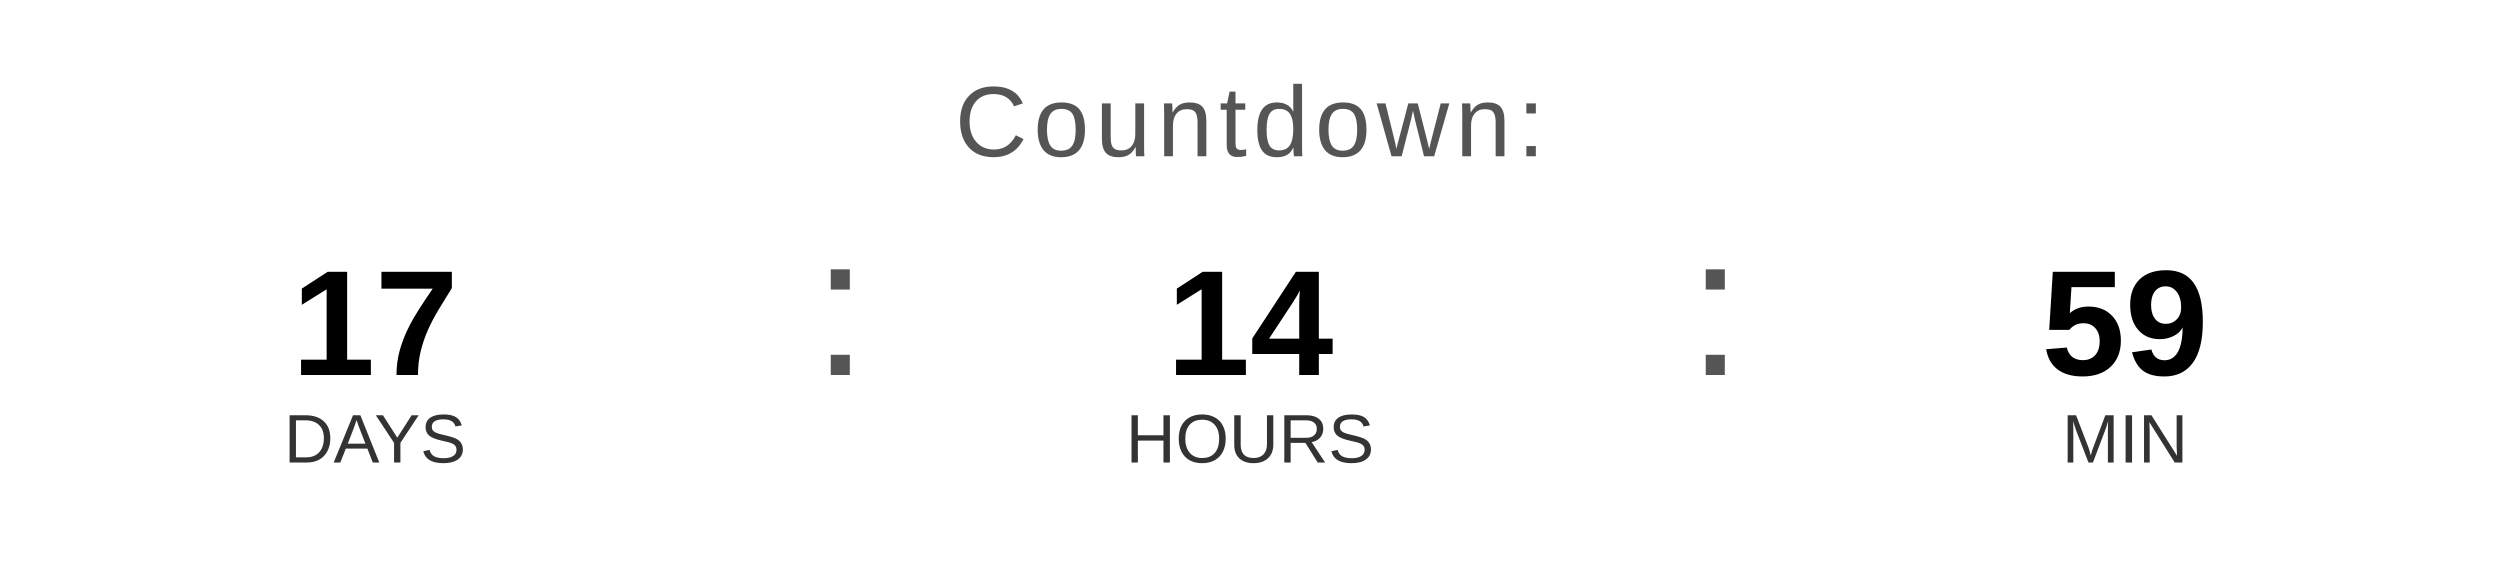
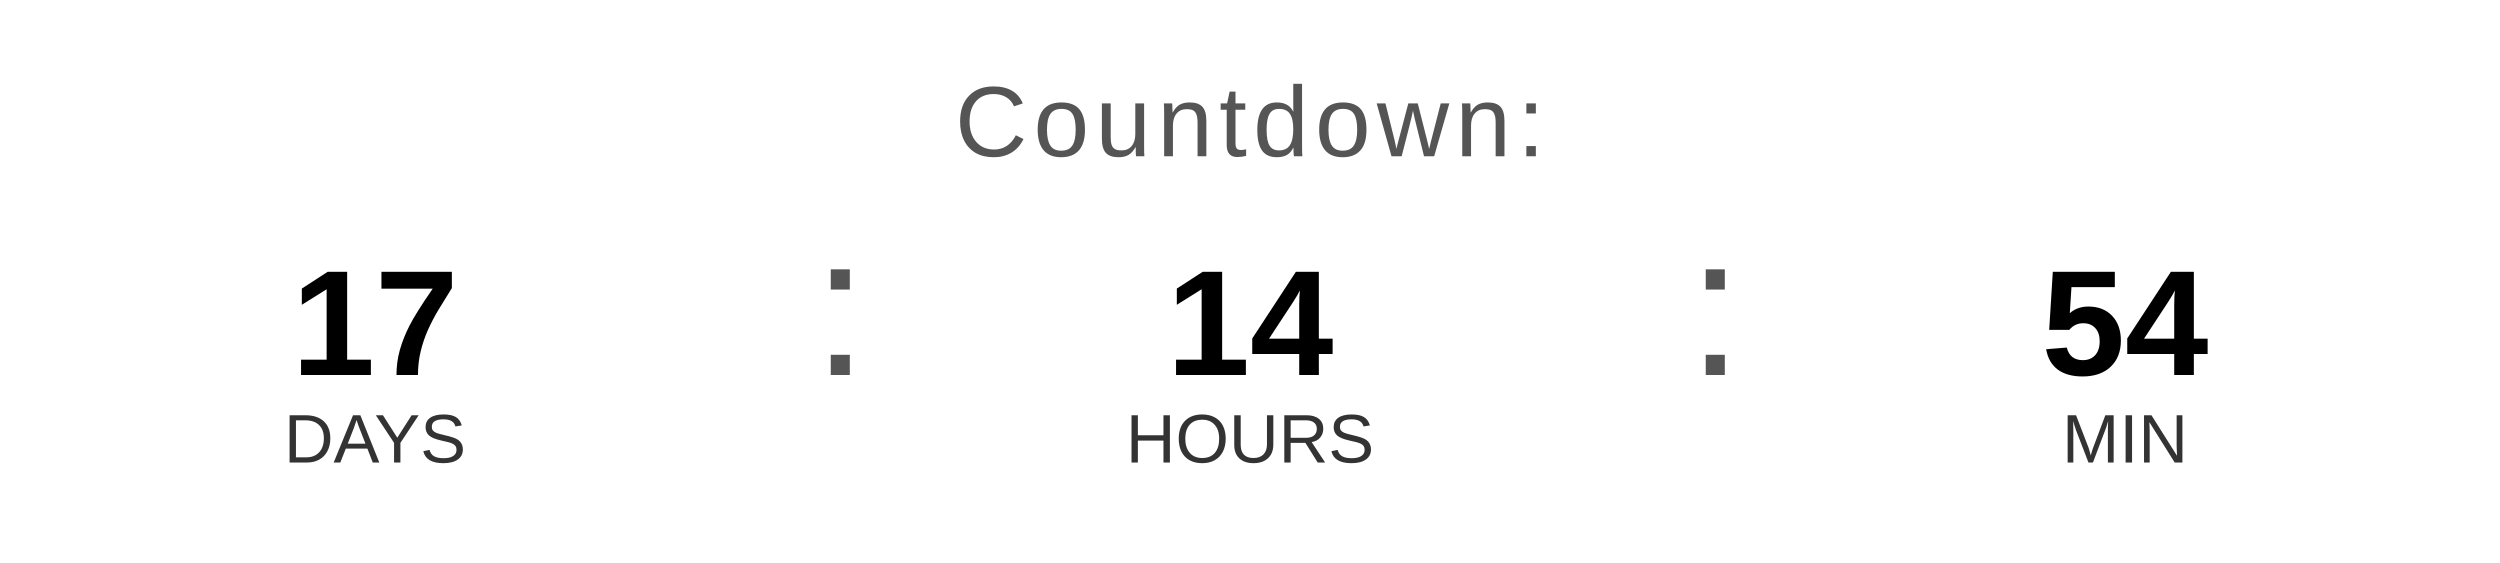
<svg xmlns="http://www.w3.org/2000/svg" width="400" height="90" viewBox="0 0 400 90">
  <text x="200" y="25" font-family="Arial, Helvetica, sans-serif" font-size="16" fill="#555555" text-anchor="middle" letter-spacing="1">
    Countdown:
  </text>
  <text x="60" y="60" font-family="Arial, Helvetica, sans-serif" font-size="24" font-weight="bold" fill="#000000" text-anchor="middle">17</text>
  <text x="60" y="74" font-family="Arial, Helvetica, sans-serif" font-size="11" fill="#333333" text-anchor="middle">DAYS</text>
  <text x="130" y="60" font-family="Arial, sans-serif" font-size="32" fill="#555555">:</text>
  <text x="200" y="60" font-family="Arial, Helvetica, sans-serif" font-size="24" font-weight="bold" fill="#000000" text-anchor="middle">14</text>
  <text x="200" y="74" font-family="Arial, Helvetica, sans-serif" font-size="11" fill="#333333" text-anchor="middle">HOURS</text>
  <text x="270" y="60" font-family="Arial, sans-serif" font-size="32" fill="#555555">:</text>
-   <text x="340" y="60" font-family="Arial, Helvetica, sans-serif" font-size="24" font-weight="bold" fill="#000000" text-anchor="middle">59</text>
+   <text x="340" y="60" font-family="Arial, Helvetica, sans-serif" font-size="24" font-weight="bold" fill="#000000" text-anchor="middle">54</text>
  <text x="340" y="74" font-family="Arial, Helvetica, sans-serif" font-size="11" fill="#333333" text-anchor="middle">MIN</text>
</svg>
